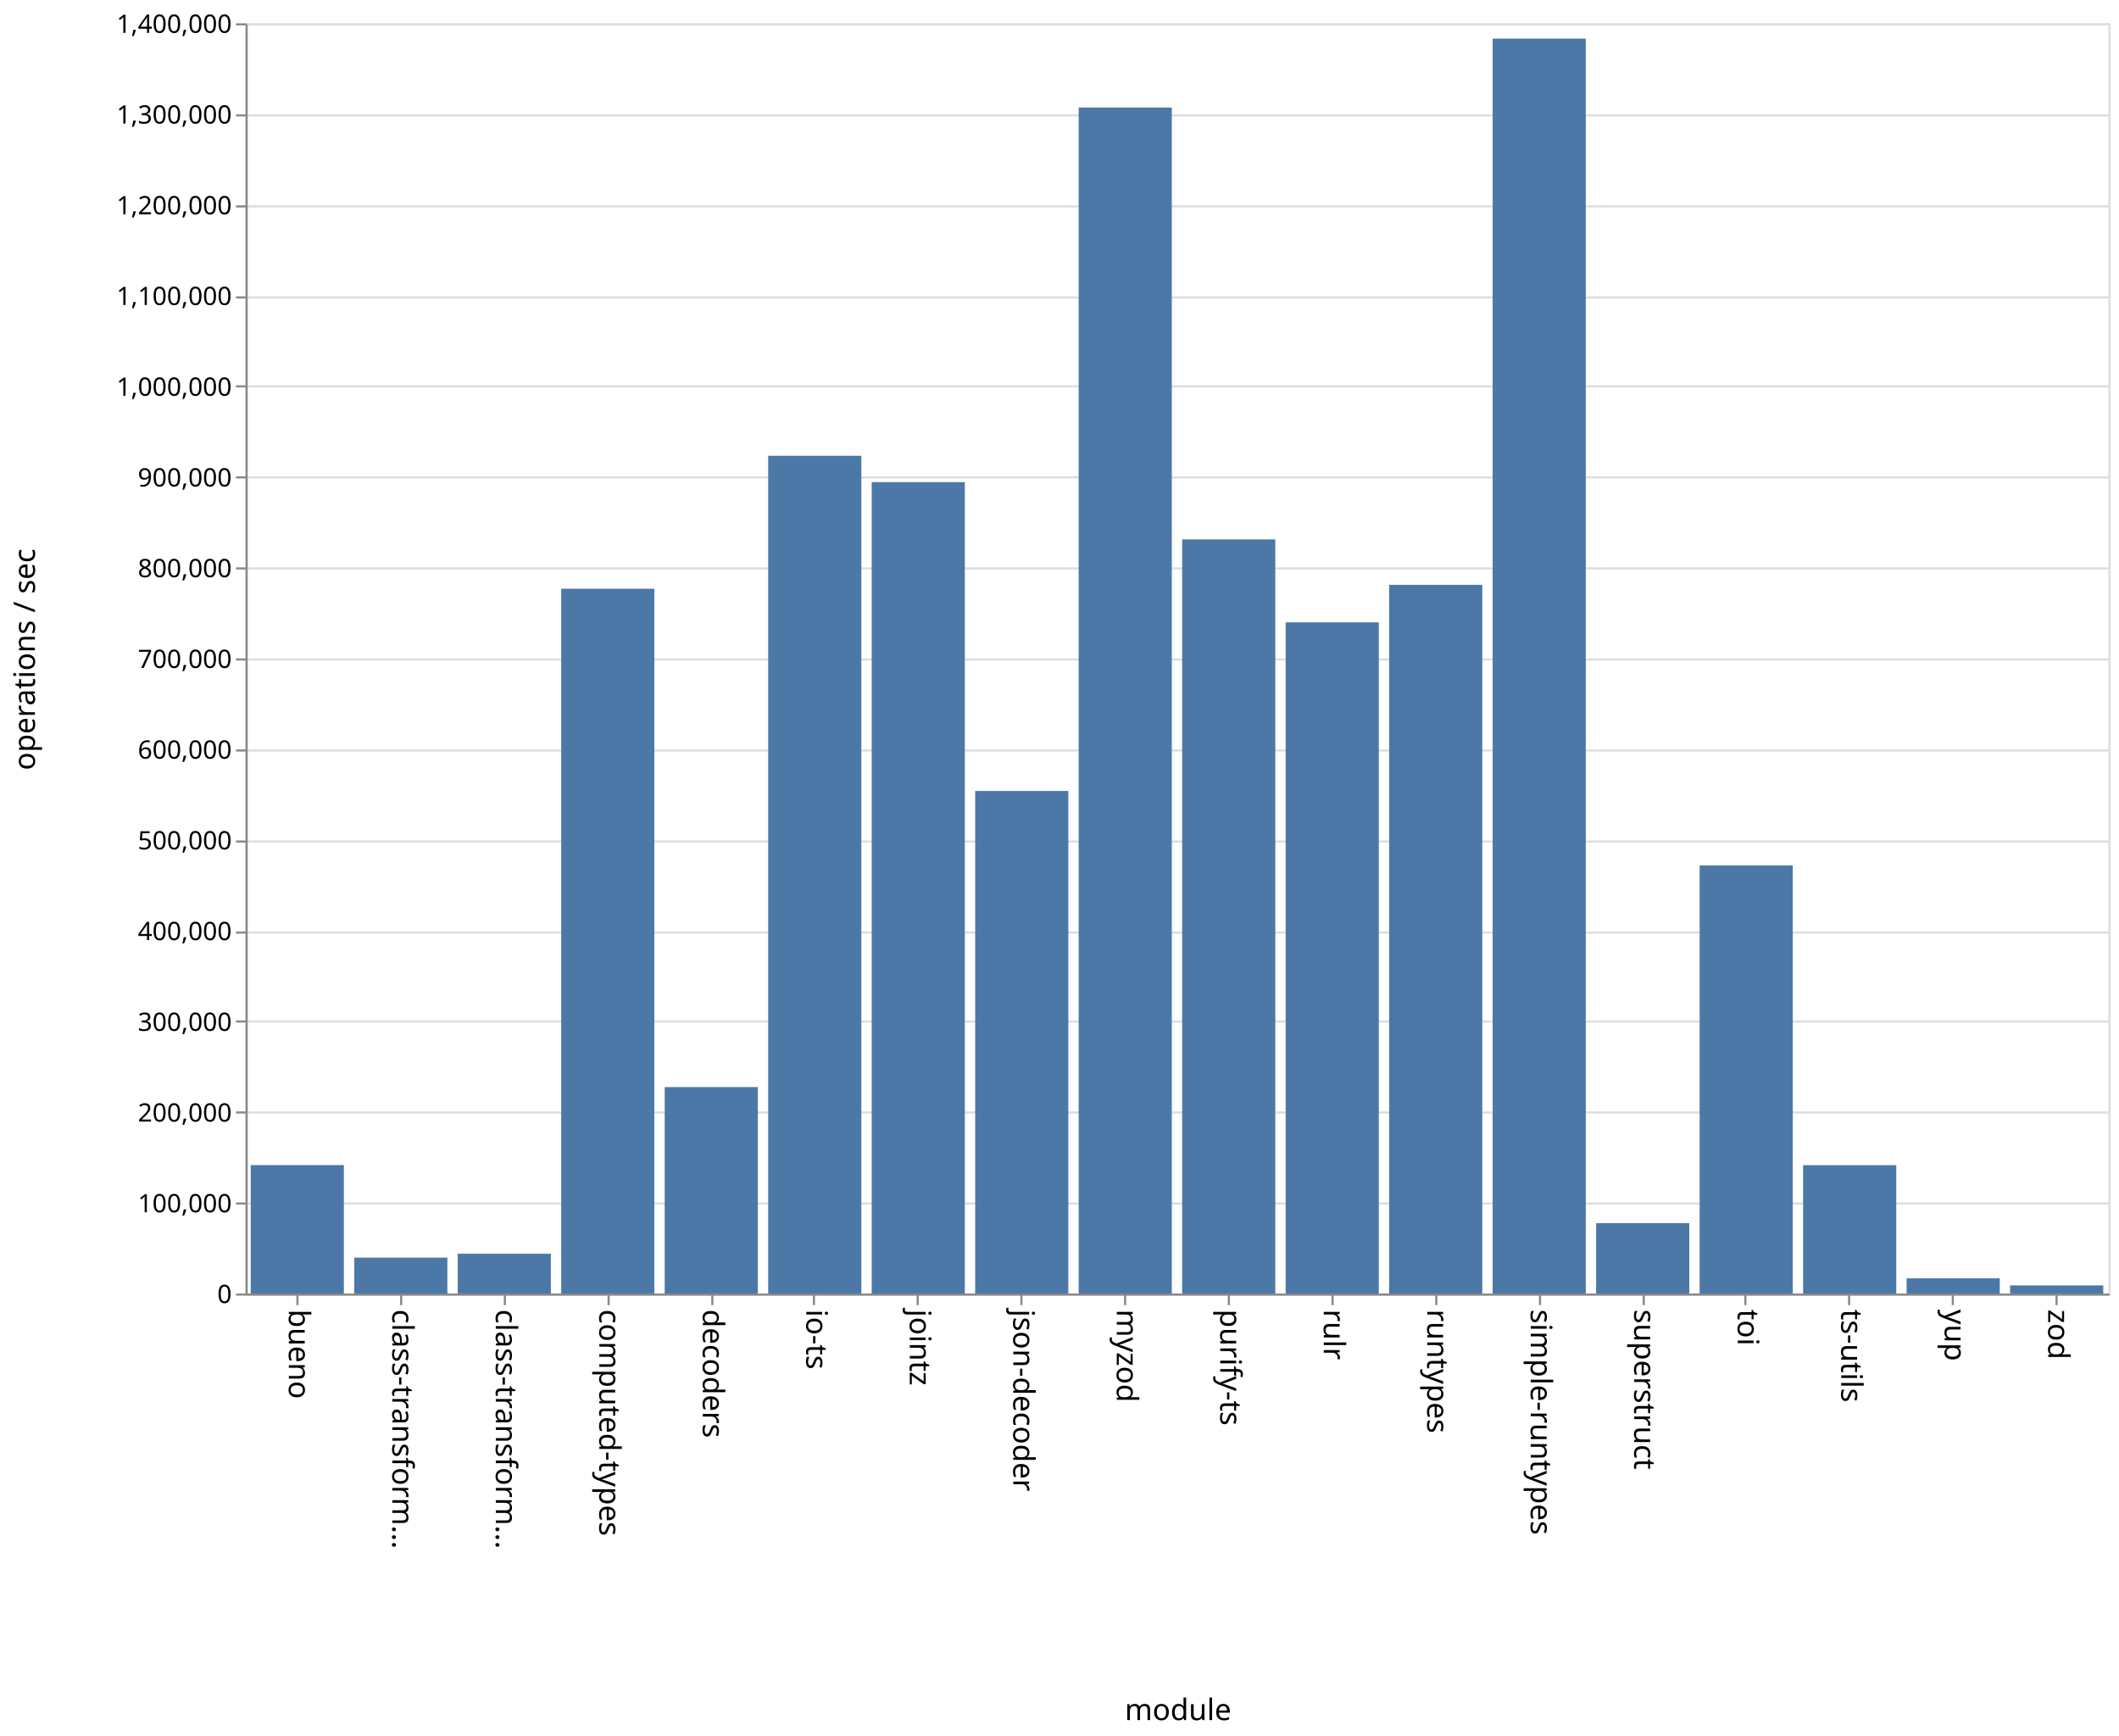
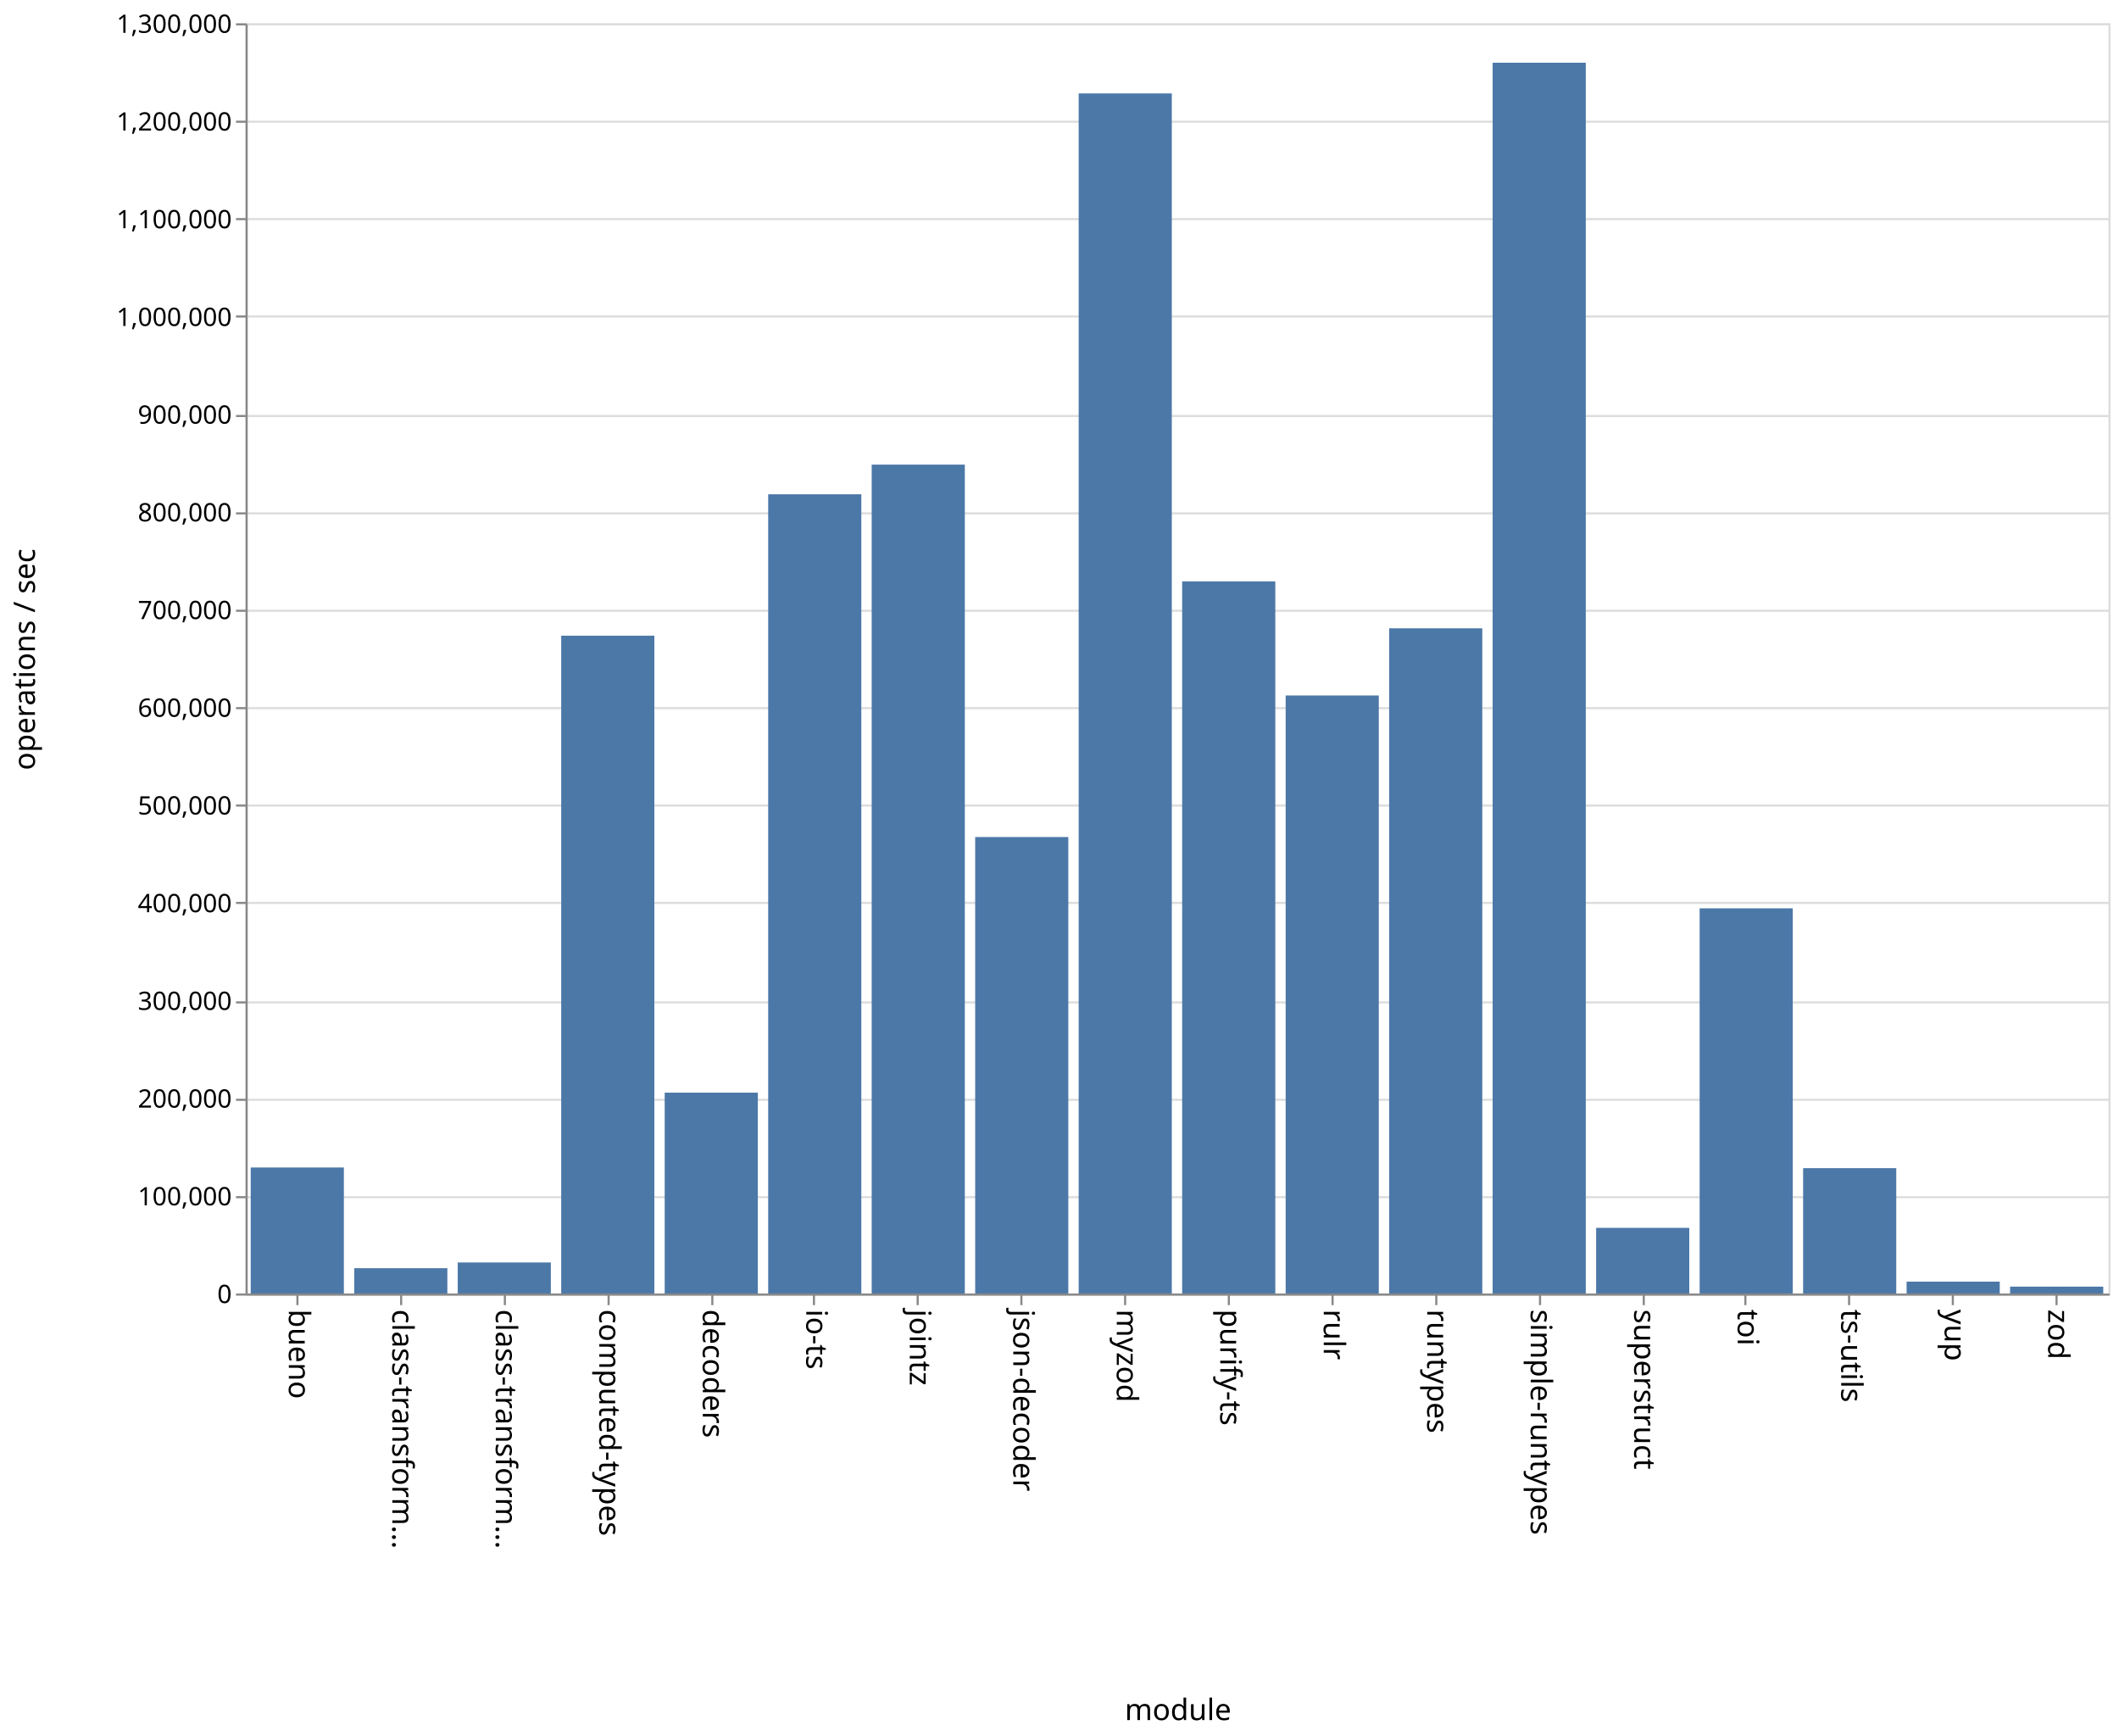
<svg xmlns="http://www.w3.org/2000/svg" class="marks" width="1001" height="820">
  <path fill="#fff" d="M0 0h1001v820H0z" />
  <g class="mark-group role-frame root" aria-roledescription="group mark container" fill="none" stroke-miterlimit="10">
    <path class="background" aria-hidden="true" d="M116.5 11.5h880v600h-880z" stroke="#ddd" />
    <g class="mark-group role-axis" aria-hidden="true">
      <path class="background" aria-hidden="true" d="M116.5 11.5z" pointer-events="none" />
      <g class="mark-rule role-axis-grid" pointer-events="none" stroke="#ddd">
-         <path d="M116.5 611.5h880M116.5 568.5h880M116.5 525.5h880M116.5 482.5h880M116.5 440.5h880M116.5 397.5h880M116.5 354.5h880M116.5 311.5h880M116.5 268.5h880M116.5 225.5h880M116.5 182.5h880M116.5 140.5h880M116.5 97.5h880M116.5 54.5h880M116.5 11.5h880" />
+         <path d="M116.5 611.5h880M116.5 565.5h880M116.5 519.5h880M116.5 473.5h880M116.5 426.5h880M116.5 380.5h880M116.5 334.5h880M116.5 288.5h880M116.5 242.5h880M116.5 196.5h880M116.5 149.5h880M116.5 103.5h880M116.5 57.5h880M116.5 11.5h880" />
      </g>
    </g>
    <g class="mark-group role-axis" aria-roledescription="axis" aria-label="X-axis titled 'module' for a discrete scale with 18 values: bueno, class-transformer-validator-async, class-transformer-validator-sync, computed-types, decoders, ending with zod">
      <path class="background" aria-hidden="true" d="M116.5 611.5z" pointer-events="none" />
      <g class="mark-rule role-axis-tick" pointer-events="none" stroke="#888">
        <path d="M140.5 611.5v5M189.5 611.5v5M238.5 611.5v5M287.5 611.5v5M336.5 611.5v5M384.5 611.5v5M433.5 611.5v5M482.5 611.5v5M531.5 611.5v5M580.5 611.5v5M629.5 611.5v5M678.5 611.5v5M727.5 611.5v5M776.5 611.5v5M824.5 611.5v5M873.5 611.5v5M922.5 611.5v5M971.5 611.5v5" />
      </g>
      <g class="mark-text role-axis-label" pointer-events="none" font-family="sans-serif" font-size="14" fill="#000">
        <text transform="rotate(90 -241.028 377.472)">
                    bueno
                </text>
        <text transform="rotate(90 -216.583 401.917)">
                    class-transform…
                </text>
        <text transform="rotate(90 -192.139 426.361)">
                    class-transform…
                </text>
        <text transform="rotate(90 -167.694 450.806)">
                    computed-types
                </text>
        <text transform="rotate(90 -143.25 475.25)">
                    decoders
                </text>
        <text transform="rotate(90 -118.806 499.694)">
                    io-ts
                </text>
        <text transform="rotate(90 -94.361 524.139)">
                    jointz
                </text>
        <text transform="rotate(90 -69.917 548.583)">
                    json-decoder
                </text>
        <text transform="rotate(90 -45.472 573.028)">
                    myzod
                </text>
        <text transform="rotate(90 -21.028 597.472)">
                    purify-ts
                </text>
        <text transform="rotate(90 3.417 621.917)">
                    rulr
                </text>
        <text transform="rotate(90 27.861 646.361)">
                    runtypes
                </text>
        <text transform="rotate(90 52.306 670.806)">
                    simple-runtypes
                </text>
        <text transform="rotate(90 76.75 695.25)">
                    superstruct
                </text>
        <text transform="rotate(90 101.194 719.694)">
                    toi
                </text>
        <text transform="rotate(90 125.639 744.139)">
                    ts-utils
                </text>
        <text transform="rotate(90 150.083 768.583)">
                    yup
                </text>
        <text transform="rotate(90 174.528 793.028)">
                    zod
                </text>
      </g>
      <path stroke="#888" d="M116.5 611.5h880" pointer-events="none" />
      <text text-anchor="middle" transform="translate(556.5 812.5)" font-family="sans-serif" font-size="14" fill="#000" pointer-events="none">
                module
            </text>
    </g>
-     <g class="mark-group role-axis" aria-roledescription="axis" aria-label="Y-axis titled 'operations / sec' for a linear scale with values from 0 to 1,400,000">
+     <g class="mark-group role-axis" aria-roledescription="axis" aria-label="Y-axis titled 'operations / sec' for a linear scale with values from 0 to 1,300,000">
      <path class="background" aria-hidden="true" d="M116.5 11.5z" pointer-events="none" />
      <g class="mark-rule role-axis-tick" pointer-events="none" stroke="#888">
-         <path d="M116.5 611.5h-5M116.5 568.5h-5M116.5 525.5h-5M116.5 482.5h-5M116.5 440.5h-5M116.5 397.5h-5M116.5 354.5h-5M116.5 311.5h-5M116.5 268.5h-5M116.5 225.5h-5M116.5 182.5h-5M116.5 140.5h-5M116.5 97.5h-5M116.5 54.5h-5M116.5 11.5h-5" />
+         <path d="M116.5 611.5h-5M116.5 565.5h-5M116.5 519.5h-5M116.5 473.5h-5M116.5 426.5h-5M116.5 380.5h-5M116.5 334.5h-5M116.5 288.5h-5M116.5 242.5h-5M116.5 196.5h-5M116.5 149.5h-5M116.5 103.5h-5M116.5 57.5h-5M116.5 11.5h-5" />
      </g>
      <g class="mark-text role-axis-label" pointer-events="none" text-anchor="end" font-family="sans-serif" font-size="12" fill="#000">
        <text transform="translate(109.5 615.5)">
                    0
                </text>
-         <text transform="translate(109.5 572.643)">
+         <text transform="translate(109.5 569.346)">
                    100,000
                </text>
-         <text transform="translate(109.5 529.786)">
+         <text transform="translate(109.5 523.192)">
                    200,000
                </text>
-         <text transform="translate(109.5 486.929)">
+         <text transform="translate(109.5 477.038)">
                    300,000
                </text>
-         <text transform="translate(109.5 444.071)">
+         <text transform="translate(109.5 430.885)">
                    400,000
                </text>
-         <text transform="translate(109.5 401.214)">
+         <text transform="translate(109.5 384.73)">
                    500,000
                </text>
-         <text transform="translate(109.5 358.357)">
+         <text transform="translate(109.5 338.577)">
                    600,000
                </text>
-         <text transform="translate(109.5 315.5)">
+         <text transform="translate(109.5 292.423)">
                    700,000
                </text>
-         <text transform="translate(109.5 272.643)">
+         <text transform="translate(109.5 246.27)">
                    800,000
                </text>
-         <text transform="translate(109.5 229.786)">
+         <text transform="translate(109.5 200.115)">
                    900,000
                </text>
-         <text transform="translate(109.5 186.929)">
+         <text transform="translate(109.5 153.962)">
                    1,000,000
                </text>
-         <text transform="translate(109.5 144.071)">
+         <text transform="translate(109.5 107.808)">
                    1,100,000
                </text>
-         <text transform="translate(109.5 101.214)">
+         <text transform="translate(109.5 61.654)">
                    1,200,000
                </text>
-         <text transform="translate(109.5 58.357)">
+         <text transform="translate(109.5 15.5)">
                    1,300,000
-                 </text>
-         <text transform="translate(109.5 15.5)">
-                     1,400,000
                </text>
      </g>
      <path stroke="#888" d="M116.5 611.5v-600" pointer-events="none" />
      <text text-anchor="middle" transform="rotate(-90 164 147.5)" font-family="sans-serif" font-size="14" fill="#000" pointer-events="none">
                operations / sec
            </text>
    </g>
    <g class="mark-rect role-mark marks" aria-roledescription="rect mark container" fill="#4c78a8">
-       <path aria-label="operations / sec: 141550; module: bueno" aria-roledescription="bar" d="M118.444 550.336h44V611h-44z" />
-       <path aria-label="operations / sec: 39574; module: class-transformer-validator-async" aria-roledescription="bar" d="M167.333 594.04h44V611h-44z" />
-       <path aria-label="operations / sec: 43838; module: class-transformer-validator-sync" aria-roledescription="bar" d="M216.222 592.212h44V611h-44z" />
-       <path aria-label="operations / sec: 776793; module: computed-types" aria-roledescription="bar" d="M265.111 278.089h44V611h-44z" />
-       <path aria-label="operations / sec: 227507; module: decoders" aria-roledescription="bar" d="M314 513.497h44V611h-44z" />
-       <path aria-label="operations / sec: 923303; module: io-ts" aria-roledescription="bar" d="M362.889 215.299h44V611h-44z" />
-       <path aria-label="operations / sec: 894275; module: jointz" aria-roledescription="bar" d="M411.778 227.74h44V611h-44z" />
-       <path aria-label="operations / sec: 553899; module: json-decoder" aria-roledescription="bar" d="M460.667 373.615h44V611h-44z" />
-       <path aria-label="operations / sec: 1307134; module: myzod" aria-roledescription="bar" d="M509.556 50.8h44V611h-44z" />
-       <path aria-label="operations / sec: 831126; module: purify-ts" aria-roledescription="bar" d="M558.444 254.803h44V611h-44z" />
-       <path aria-label="operations / sec: 739746; module: rulr" aria-roledescription="bar" d="M607.333 293.966h44V611h-44z" />
-       <path aria-label="operations / sec: 781070; module: runtypes" aria-roledescription="bar" d="M656.222 276.256h44V611h-44z" />
-       <path aria-label="operations / sec: 1383105; module: simple-runtypes" aria-roledescription="bar" d="M705.111 18.24h44V611h-44z" />
-       <path aria-label="operations / sec: 77575; module: superstruct" aria-roledescription="bar" d="M754 577.754h44V611h-44z" />
-       <path aria-label="operations / sec: 471816; module: toi" aria-roledescription="bar" d="M802.889 408.793h44V611h-44z" />
-       <path aria-label="operations / sec: 141452; module: ts-utils" aria-roledescription="bar" d="M851.778 550.378h44V611h-44z" />
-       <path aria-label="operations / sec: 16722; module: yup" aria-roledescription="bar" d="M900.667 603.833h44V611h-44z" />
-       <path aria-label="operations / sec: 8926; module: zod" aria-roledescription="bar" d="M949.556 607.175h44V611h-44z" />
+       <path aria-label="operations / sec: 128961; module: bueno" aria-roledescription="bar" d="M118.444 551.48h44V611h-44z" />
+       <path aria-label="operations / sec: 25904; module: class-transformer-validator-async" aria-roledescription="bar" d="M167.333 599.044h44V611h-44z" />
+       <path aria-label="operations / sec: 31757; module: class-transformer-validator-sync" aria-roledescription="bar" d="M216.222 596.343h44V611h-44z" />
+       <path aria-label="operations / sec: 673246; module: computed-types" aria-roledescription="bar" d="M265.111 300.271h44V611h-44z" />
+       <path aria-label="operations / sec: 205559; module: decoders" aria-roledescription="bar" d="M314 516.127h44V611h-44z" />
+       <path aria-label="operations / sec: 817965; module: io-ts" aria-roledescription="bar" d="M362.889 233.478h44V611h-44z" />
+       <path aria-label="operations / sec: 848319; module: jointz" aria-roledescription="bar" d="M411.778 219.468h44V611h-44z" />
+       <path aria-label="operations / sec: 467169; module: json-decoder" aria-roledescription="bar" d="M460.667 395.384h44V611h-44z" />
+       <path aria-label="operations / sec: 1228216; module: myzod" aria-roledescription="bar" d="M509.556 44.131h44V611h-44z" />
+       <path aria-label="operations / sec: 728822; module: purify-ts" aria-roledescription="bar" d="M558.444 274.62h44V611h-44z" />
+       <path aria-label="operations / sec: 612045; module: rulr" aria-roledescription="bar" d="M607.333 328.518h44V611h-44z" />
+       <path aria-label="operations / sec: 680789; module: runtypes" aria-roledescription="bar" d="M656.222 296.79h44V611h-44z" />
+       <path aria-label="operations / sec: 1259645; module: simple-runtypes" aria-roledescription="bar" d="M705.111 29.625h44V611h-44z" />
+       <path aria-label="operations / sec: 67186; module: superstruct" aria-roledescription="bar" d="M754 579.991h44V611h-44z" />
+       <path aria-label="operations / sec: 394215; module: toi" aria-roledescription="bar" d="M802.889 429.055h44V611h-44z" />
+       <path aria-label="operations / sec: 128287; module: ts-utils" aria-roledescription="bar" d="M851.778 551.79h44V611h-44z" />
+       <path aria-label="operations / sec: 12149; module: yup" aria-roledescription="bar" d="M900.667 605.393h44V611h-44z" />
+       <path aria-label="operations / sec: 7029; module: zod" aria-roledescription="bar" d="M949.556 607.756h44V611h-44z" />
    </g>
  </g>
</svg>
